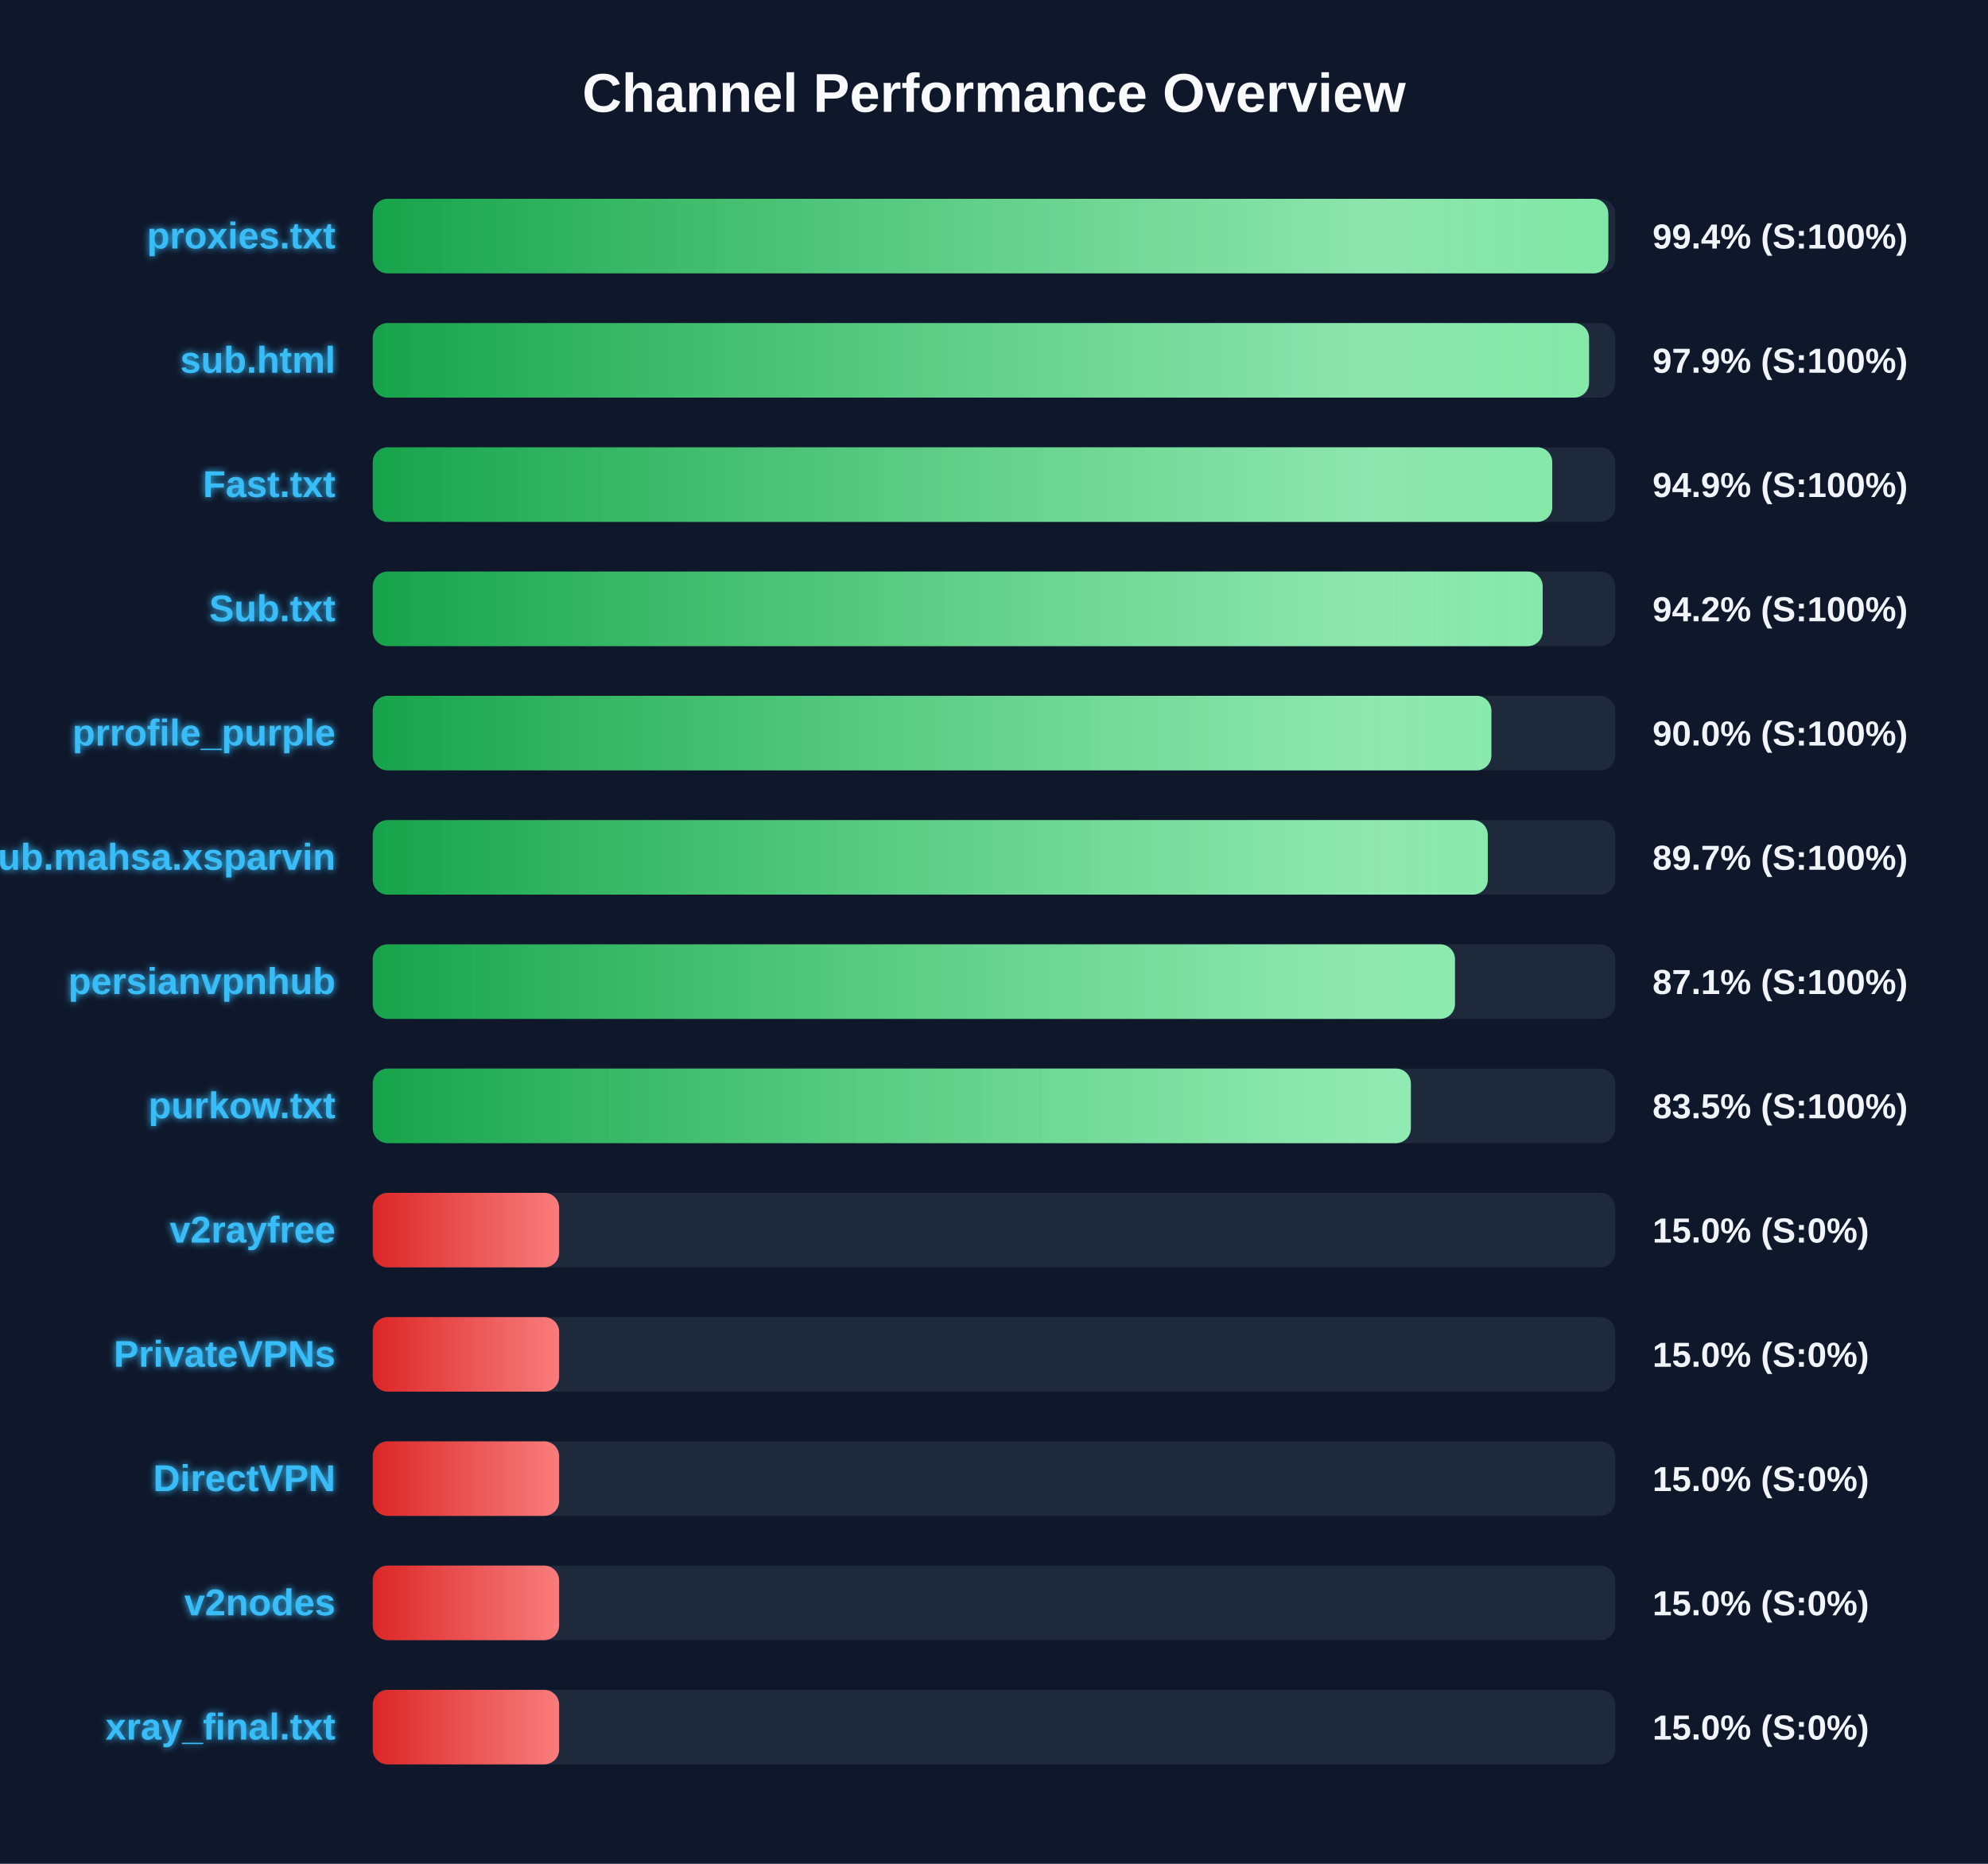
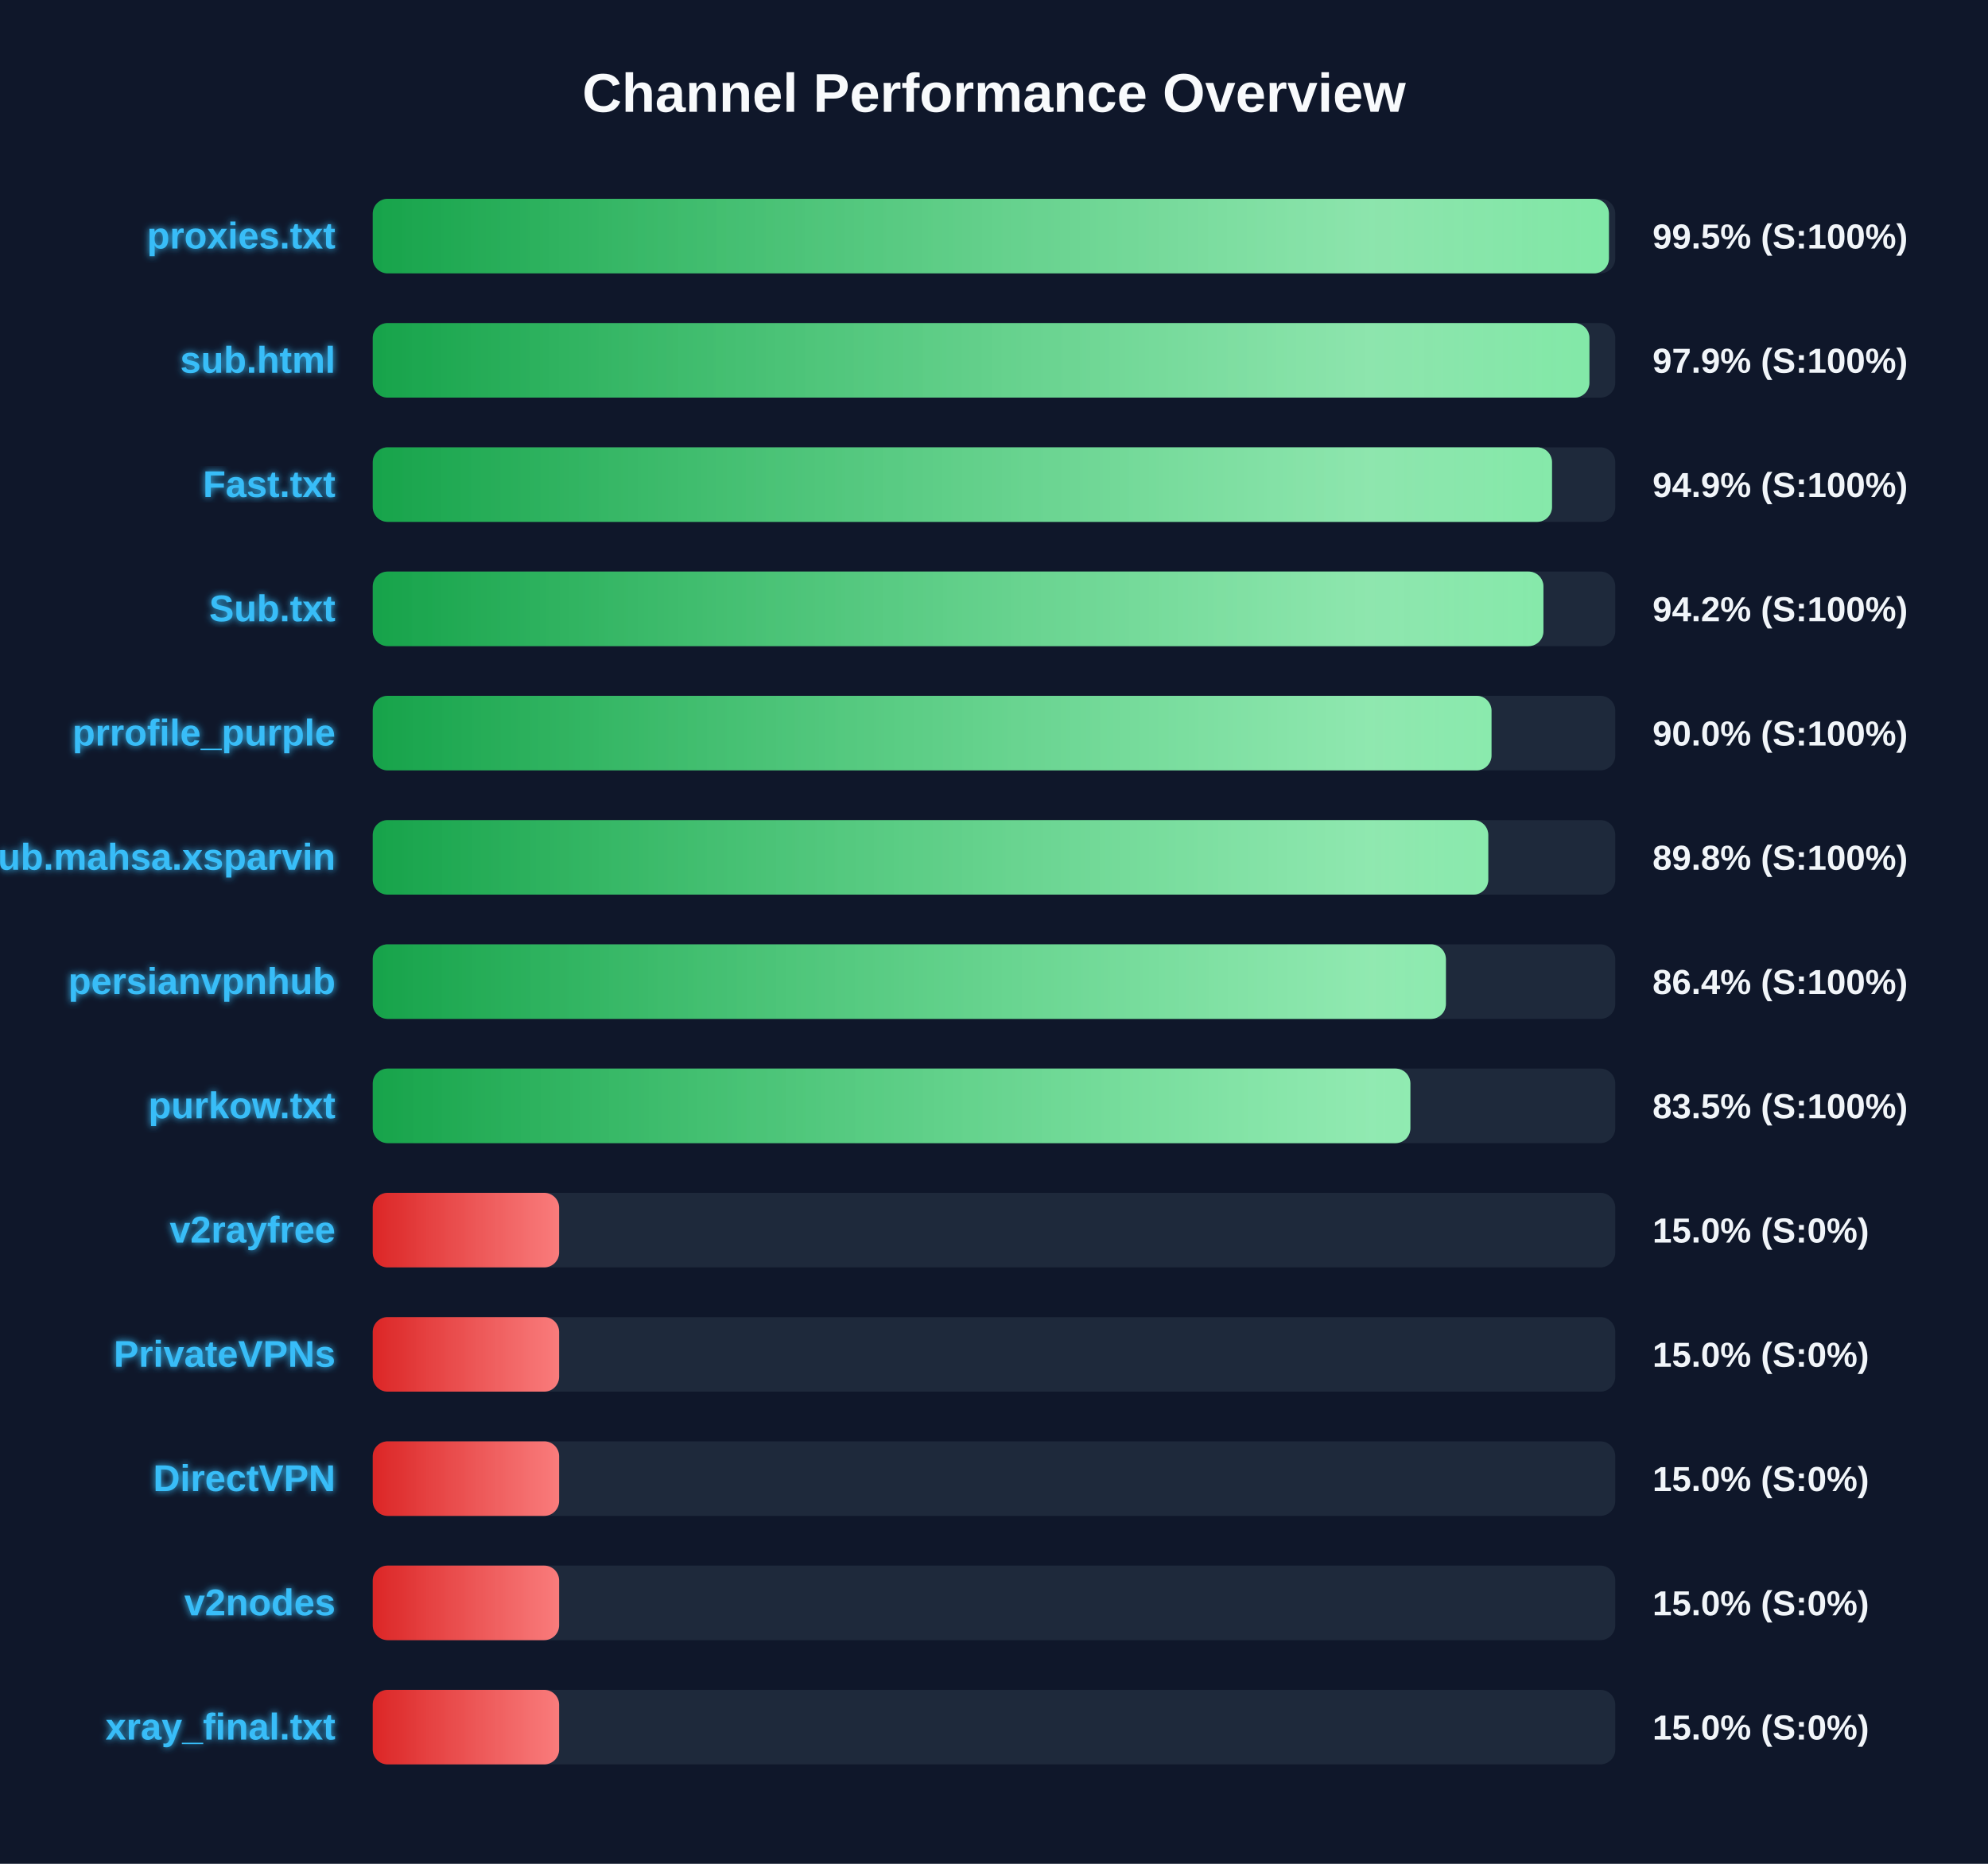
<svg xmlns="http://www.w3.org/2000/svg" width="800" height="750" version="1.1">
  <defs>
    <linearGradient id="grad-green" x1="0%" y1="0%" x2="100%" y2="0%">
      <stop offset="0%" stop-color="#16a34a" />
      <stop offset="100%" stop-color="#4ade80" />
    </linearGradient>
    <linearGradient id="grad-yellow" x1="0%" y1="0%" x2="100%" y2="0%">
      <stop offset="0%" stop-color="#ca8a04" />
      <stop offset="100%" stop-color="#fde047" />
    </linearGradient>
    <linearGradient id="grad-red" x1="0%" y1="0%" x2="100%" y2="0%">
      <stop offset="0%" stop-color="#dc2626" />
      <stop offset="100%" stop-color="#f87171" />
    </linearGradient>
    <linearGradient id="shimmer" x1="0%" y1="0%" x2="100%" y2="0%">
      <stop offset="0%" stop-color="rgba(255,255,255,0)" />
      <stop offset="50%" stop-color="rgba(255,255,255,0.4)" />
      <stop offset="100%" stop-color="rgba(255,255,255,0)" />
    </linearGradient>
    <filter id="glow" x="-20%" y="-20%" width="140%" height="140%">
      <feGaussianBlur stdDeviation="1.5" result="blur" />
      <feComposite in="SourceGraphic" in2="blur" operator="over" />
    </filter>
  </defs>
  <style>
        .bg-rect { fill: #0f172a; }
        .title { font: bold 22px 'Segoe UI', Arial, sans-serif; fill: #f8fafc; }
        .row { font: bold 15px 'Segoe UI', Arial, sans-serif; fill: #38bdf8; filter: url(#glow); }
        .score { font: bold 14px 'Segoe UI', Arial, sans-serif; fill: #f1f5f9; }
        @keyframes shimmer-anim {
            0% { transform: translateX(-100%); }
            100% { transform: translateX(200%); }
        }
        .shimmer-rect {
            animation: shimmer-anim 2.5s infinite linear;
        }
    </style>
  <rect width="100%" height="100%" class="bg-rect" />
  <text x="400" y="45" text-anchor="middle" class="title">Channel Performance Overview</text>
  <rect x="150" y="80" width="500" height="30" fill="#1e293b" rx="6" />
  <clipPath id="clip-0">
-     <rect x="150" y="80" width="497.2" height="30" rx="6" />
+     <rect x="150" y="80" width="497.45" height="30" rx="6" />
  </clipPath>
-   <rect x="150" y="80" width="497.2" height="30" fill="url(#grad-green)" rx="6" />
+   <rect x="150" y="80" width="497.45" height="30" fill="url(#grad-green)" rx="6" />
  <g clip-path="url(#clip-0)">
    <rect x="150" y="80" width="100%" height="30" fill="url(#shimmer)" class="shimmer-rect" />
  </g>
  <text x="135" y="100" text-anchor="end" class="row">proxies.txt</text>
-   <text x="665" y="100" text-anchor="start" class="score">99.4% (S:100%)</text>
+   <text x="665" y="100" text-anchor="start" class="score">99.5% (S:100%)</text>
  <rect x="150" y="130" width="500" height="30" fill="#1e293b" rx="6" />
  <clipPath id="clip-1">
-     <rect x="150" y="130" width="489.45" height="30" rx="6" />
+     <rect x="150" y="130" width="489.6" height="30" rx="6" />
  </clipPath>
-   <rect x="150" y="130" width="489.45" height="30" fill="url(#grad-green)" rx="6" />
+   <rect x="150" y="130" width="489.6" height="30" fill="url(#grad-green)" rx="6" />
  <g clip-path="url(#clip-1)">
    <rect x="150" y="130" width="100%" height="30" fill="url(#shimmer)" class="shimmer-rect" />
  </g>
  <text x="135" y="150" text-anchor="end" class="row">sub.html</text>
  <text x="665" y="150" text-anchor="start" class="score">97.9% (S:100%)</text>
  <rect x="150" y="180" width="500" height="30" fill="#1e293b" rx="6" />
  <clipPath id="clip-2">
-     <rect x="150" y="180" width="474.65" height="30" rx="6" />
+     <rect x="150" y="180" width="474.55" height="30" rx="6" />
  </clipPath>
-   <rect x="150" y="180" width="474.65" height="30" fill="url(#grad-green)" rx="6" />
+   <rect x="150" y="180" width="474.55" height="30" fill="url(#grad-green)" rx="6" />
  <g clip-path="url(#clip-2)">
    <rect x="150" y="180" width="100%" height="30" fill="url(#shimmer)" class="shimmer-rect" />
  </g>
  <text x="135" y="200" text-anchor="end" class="row">Fast.txt</text>
  <text x="665" y="200" text-anchor="start" class="score">94.9% (S:100%)</text>
  <rect x="150" y="230" width="500" height="30" fill="#1e293b" rx="6" />
  <clipPath id="clip-3">
-     <rect x="150" y="230" width="470.8" height="30" rx="6" />
+     <rect x="150" y="230" width="471.1" height="30" rx="6" />
  </clipPath>
-   <rect x="150" y="230" width="470.8" height="30" fill="url(#grad-green)" rx="6" />
+   <rect x="150" y="230" width="471.1" height="30" fill="url(#grad-green)" rx="6" />
  <g clip-path="url(#clip-3)">
    <rect x="150" y="230" width="100%" height="30" fill="url(#shimmer)" class="shimmer-rect" />
  </g>
  <text x="135" y="250" text-anchor="end" class="row">Sub.txt</text>
  <text x="665" y="250" text-anchor="start" class="score">94.2% (S:100%)</text>
  <rect x="150" y="280" width="500" height="30" fill="#1e293b" rx="6" />
  <clipPath id="clip-4">
-     <rect x="150" y="280" width="450.15" height="30" rx="6" />
+     <rect x="150" y="280" width="450.2" height="30" rx="6" />
  </clipPath>
-   <rect x="150" y="280" width="450.15" height="30" fill="url(#grad-green)" rx="6" />
+   <rect x="150" y="280" width="450.2" height="30" fill="url(#grad-green)" rx="6" />
  <g clip-path="url(#clip-4)">
    <rect x="150" y="280" width="100%" height="30" fill="url(#shimmer)" class="shimmer-rect" />
  </g>
  <text x="135" y="300" text-anchor="end" class="row">prrofile_purple</text>
  <text x="665" y="300" text-anchor="start" class="score">90.0% (S:100%)</text>
  <rect x="150" y="330" width="500" height="30" fill="#1e293b" rx="6" />
  <clipPath id="clip-5">
-     <rect x="150" y="330" width="448.7" height="30" rx="6" />
+     <rect x="150" y="330" width="448.9" height="30" rx="6" />
  </clipPath>
-   <rect x="150" y="330" width="448.7" height="30" fill="url(#grad-green)" rx="6" />
+   <rect x="150" y="330" width="448.9" height="30" fill="url(#grad-green)" rx="6" />
  <g clip-path="url(#clip-5)">
    <rect x="150" y="330" width="100%" height="30" fill="url(#shimmer)" class="shimmer-rect" />
  </g>
  <text x="135" y="350" text-anchor="end" class="row">Sub.mahsa.xsparvin</text>
-   <text x="665" y="350" text-anchor="start" class="score">89.7% (S:100%)</text>
+   <text x="665" y="350" text-anchor="start" class="score">89.8% (S:100%)</text>
  <rect x="150" y="380" width="500" height="30" fill="#1e293b" rx="6" />
  <clipPath id="clip-6">
-     <rect x="150" y="380" width="435.5" height="30" rx="6" />
+     <rect x="150" y="380" width="431.85" height="30" rx="6" />
  </clipPath>
-   <rect x="150" y="380" width="435.5" height="30" fill="url(#grad-green)" rx="6" />
+   <rect x="150" y="380" width="431.85" height="30" fill="url(#grad-green)" rx="6" />
  <g clip-path="url(#clip-6)">
    <rect x="150" y="380" width="100%" height="30" fill="url(#shimmer)" class="shimmer-rect" />
  </g>
  <text x="135" y="400" text-anchor="end" class="row">persianvpnhub</text>
-   <text x="665" y="400" text-anchor="start" class="score">87.1% (S:100%)</text>
+   <text x="665" y="400" text-anchor="start" class="score">86.4% (S:100%)</text>
  <rect x="150" y="430" width="500" height="30" fill="#1e293b" rx="6" />
  <clipPath id="clip-7">
-     <rect x="150" y="430" width="417.75" height="30" rx="6" />
+     <rect x="150" y="430" width="417.55" height="30" rx="6" />
  </clipPath>
-   <rect x="150" y="430" width="417.75" height="30" fill="url(#grad-green)" rx="6" />
+   <rect x="150" y="430" width="417.55" height="30" fill="url(#grad-green)" rx="6" />
  <g clip-path="url(#clip-7)">
    <rect x="150" y="430" width="100%" height="30" fill="url(#shimmer)" class="shimmer-rect" />
  </g>
  <text x="135" y="450" text-anchor="end" class="row">purkow.txt</text>
  <text x="665" y="450" text-anchor="start" class="score">83.5% (S:100%)</text>
  <rect x="150" y="480" width="500" height="30" fill="#1e293b" rx="6" />
  <clipPath id="clip-8">
    <rect x="150" y="480" width="75.0" height="30" rx="6" />
  </clipPath>
  <rect x="150" y="480" width="75.0" height="30" fill="url(#grad-red)" rx="6" />
  <g clip-path="url(#clip-8)">
    <rect x="150" y="480" width="100%" height="30" fill="url(#shimmer)" class="shimmer-rect" />
  </g>
  <text x="135" y="500" text-anchor="end" class="row">v2rayfree</text>
  <text x="665" y="500" text-anchor="start" class="score">15.0% (S:0%)</text>
  <rect x="150" y="530" width="500" height="30" fill="#1e293b" rx="6" />
  <clipPath id="clip-9">
    <rect x="150" y="530" width="75.0" height="30" rx="6" />
  </clipPath>
  <rect x="150" y="530" width="75.0" height="30" fill="url(#grad-red)" rx="6" />
  <g clip-path="url(#clip-9)">
    <rect x="150" y="530" width="100%" height="30" fill="url(#shimmer)" class="shimmer-rect" />
  </g>
  <text x="135" y="550" text-anchor="end" class="row">PrivateVPNs</text>
  <text x="665" y="550" text-anchor="start" class="score">15.0% (S:0%)</text>
  <rect x="150" y="580" width="500" height="30" fill="#1e293b" rx="6" />
  <clipPath id="clip-10">
    <rect x="150" y="580" width="75.0" height="30" rx="6" />
  </clipPath>
  <rect x="150" y="580" width="75.0" height="30" fill="url(#grad-red)" rx="6" />
  <g clip-path="url(#clip-10)">
    <rect x="150" y="580" width="100%" height="30" fill="url(#shimmer)" class="shimmer-rect" />
  </g>
  <text x="135" y="600" text-anchor="end" class="row">DirectVPN</text>
  <text x="665" y="600" text-anchor="start" class="score">15.0% (S:0%)</text>
  <rect x="150" y="630" width="500" height="30" fill="#1e293b" rx="6" />
  <clipPath id="clip-11">
    <rect x="150" y="630" width="75.0" height="30" rx="6" />
  </clipPath>
  <rect x="150" y="630" width="75.0" height="30" fill="url(#grad-red)" rx="6" />
  <g clip-path="url(#clip-11)">
    <rect x="150" y="630" width="100%" height="30" fill="url(#shimmer)" class="shimmer-rect" />
  </g>
  <text x="135" y="650" text-anchor="end" class="row">v2nodes</text>
  <text x="665" y="650" text-anchor="start" class="score">15.0% (S:0%)</text>
  <rect x="150" y="680" width="500" height="30" fill="#1e293b" rx="6" />
  <clipPath id="clip-12">
    <rect x="150" y="680" width="75.0" height="30" rx="6" />
  </clipPath>
  <rect x="150" y="680" width="75.0" height="30" fill="url(#grad-red)" rx="6" />
  <g clip-path="url(#clip-12)">
    <rect x="150" y="680" width="100%" height="30" fill="url(#shimmer)" class="shimmer-rect" />
  </g>
  <text x="135" y="700" text-anchor="end" class="row">xray_final.txt</text>
  <text x="665" y="700" text-anchor="start" class="score">15.0% (S:0%)</text>
</svg>
